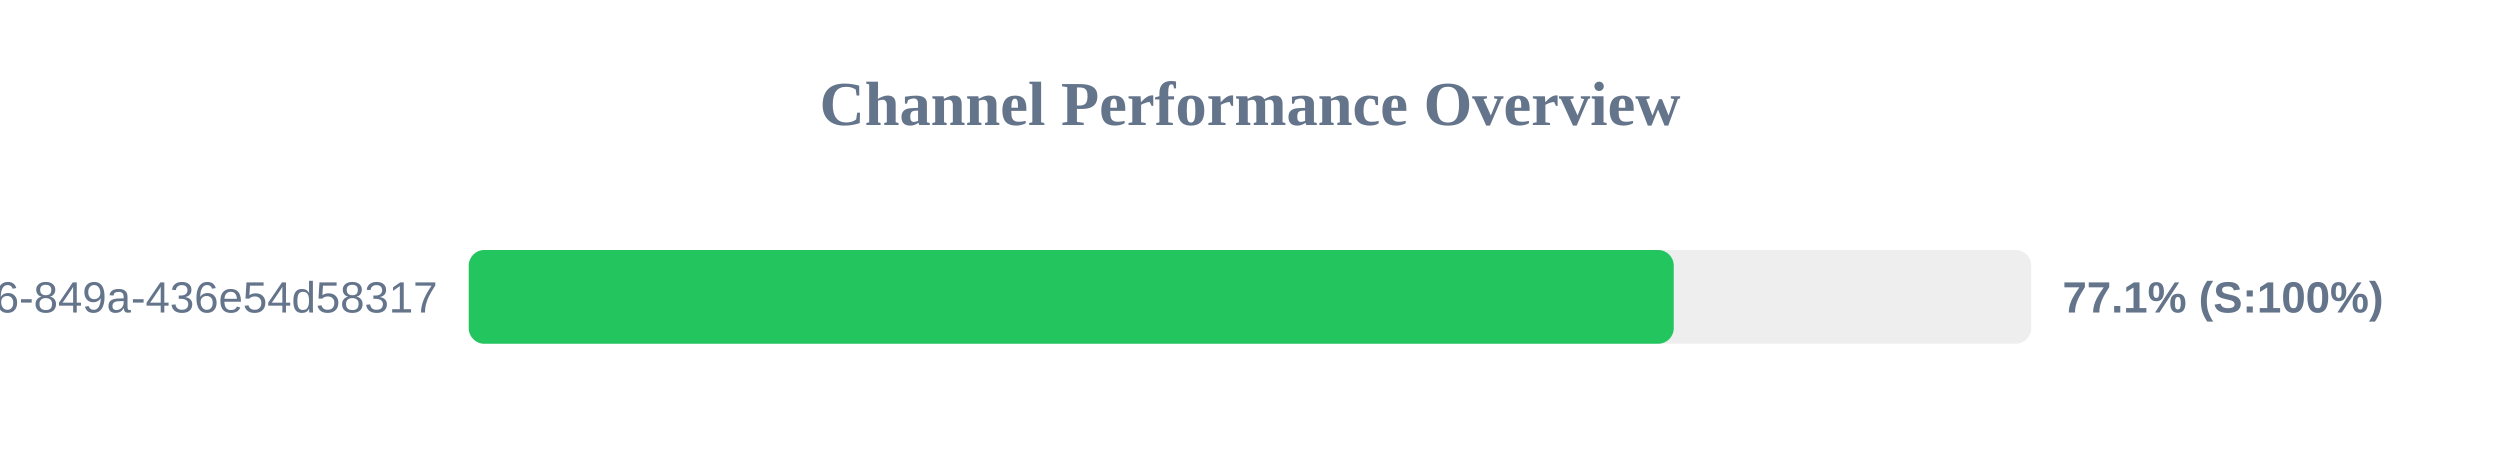
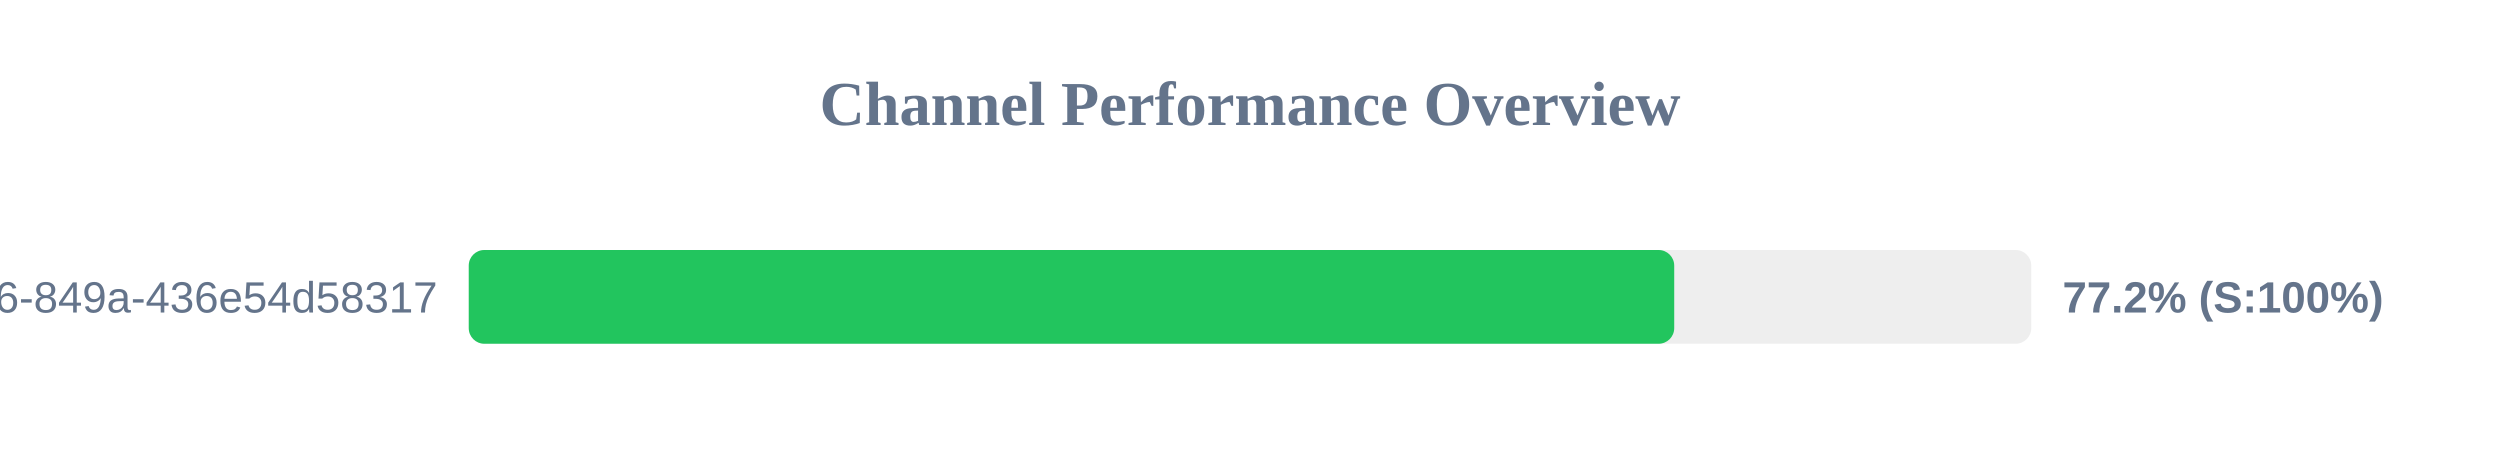
<svg xmlns="http://www.w3.org/2000/svg" width="800" height="150" version="1.1">
  <style>
        .row { font: 14px Arial; fill: #64748b; }
        .score { font: bold 14px Arial; fill: #64748b; }
    </style>
  <text x="400" y="40" text-anchor="middle" font-size="20px" font-weight="bold" fill="#64748b">Channel Performance Overview</text>
  <rect x="150" y="80" width="500" height="30" fill="#eee" rx="5" />
-   <rect x="150" y="80" width="385.6" height="30" fill="#22c55e" rx="5" />
+   <rect x="150" y="80" width="385.75" height="30" fill="#22c55e" rx="5" />
  <text x="140" y="100" text-anchor="end" class="row">?uuid=29fbd51f-03c8-4d76-849a-436e54d58317</text>
-   <text x="660" y="100" text-anchor="start" class="score">77.1% (S:100%)</text>
+   <text x="660" y="100" text-anchor="start" class="score">77.2% (S:100%)</text>
</svg>
